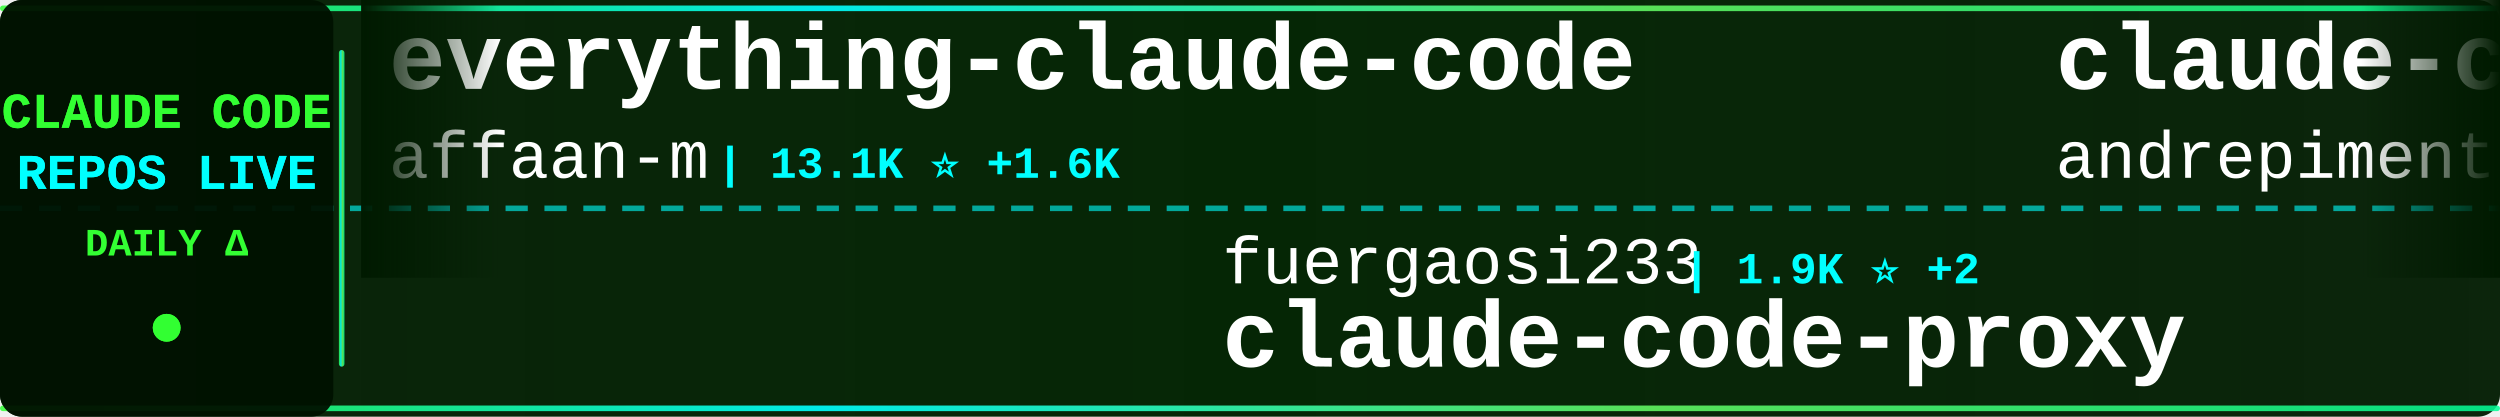
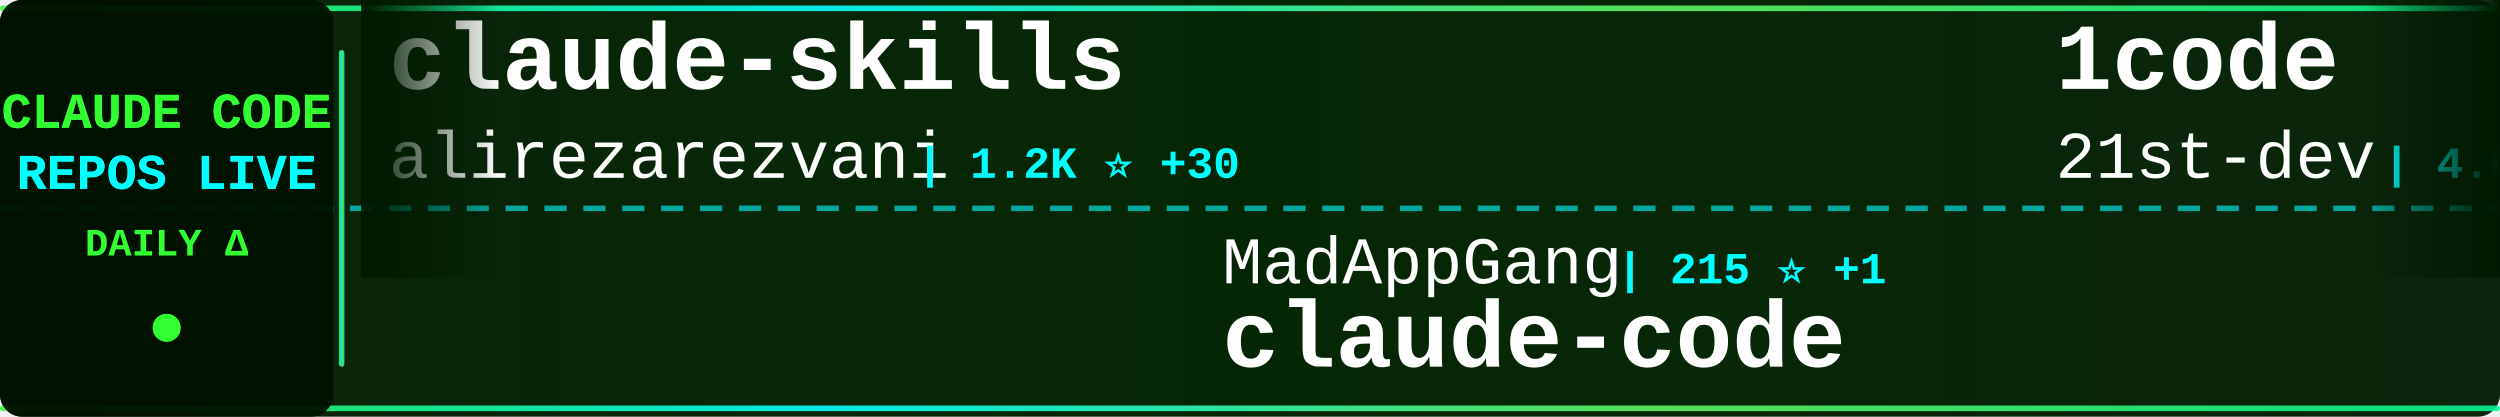
<svg xmlns="http://www.w3.org/2000/svg" width="900" height="150">
  <defs>
    <linearGradient id="tickerBg" x1="0%" y1="0%" x2="100%" y2="0%">
      <stop offset="0%" style="stop-color:#001a00;stop-opacity:0.95" />
      <stop offset="50%" style="stop-color:#002200;stop-opacity:0.98" />
      <stop offset="100%" style="stop-color:#001a00;stop-opacity:0.95" />
    </linearGradient>
    <linearGradient id="borderGrad" x1="0%" y1="0%" x2="100%" y2="0%">
      <stop offset="0%" style="stop-color:#33ff33;stop-opacity:0.85">
        <animate attributeName="stop-opacity" values="0.85;1;0.85" dur="2s" repeatCount="indefinite" />
      </stop>
      <stop offset="33%" style="stop-color:#00ffff;stop-opacity:0.9">
        <animate attributeName="stop-opacity" values="0.9;1;0.9" dur="2.2s" repeatCount="indefinite" />
      </stop>
      <stop offset="66%" style="stop-color:#66ff66;stop-opacity:0.85">
        <animate attributeName="stop-opacity" values="0.85;1;0.85" dur="1.8s" repeatCount="indefinite" />
      </stop>
      <stop offset="100%" style="stop-color:#00ff99;stop-opacity:0.85">
        <animate attributeName="stop-opacity" values="0.85;1;0.85" dur="2s" repeatCount="indefinite" />
      </stop>
    </linearGradient>
    <filter id="textGlow">
      <feGaussianBlur stdDeviation="0.1" result="coloredBlur" />
      <feMerge>
        <feMergeNode in="coloredBlur" />
        <feMergeNode in="SourceGraphic" />
      </feMerge>
    </filter>
    <filter id="metricGlow">
      <feGaussianBlur stdDeviation="0.2" result="coloredBlur" />
      <feMerge>
        <feMergeNode in="coloredBlur" />
        <feMergeNode in="SourceGraphic" />
      </feMerge>
    </filter>
    <linearGradient id="leftFade" x1="0%" y1="0%" x2="100%" y2="0%">
      <stop offset="0%" style="stop-color:#001a00;stop-opacity:1" />
      <stop offset="100%" style="stop-color:#001a00;stop-opacity:0" />
    </linearGradient>
    <linearGradient id="rightFade" x1="0%" y1="0%" x2="100%" y2="0%">
      <stop offset="0%" style="stop-color:#001a00;stop-opacity:0" />
      <stop offset="100%" style="stop-color:#001a00;stop-opacity:1" />
    </linearGradient>
  </defs>
  <rect width="900" height="150" fill="url(#tickerBg)" rx="8" />
  <rect x="0" y="2" width="900" height="2" fill="url(#borderGrad)" rx="1" />
  <rect x="0" y="146" width="900" height="2" fill="url(#borderGrad)" rx="1" />
  <line x1="0" y1="75" x2="900" y2="75" stroke="#00ffff" stroke-width="2" stroke-dasharray="8 6" opacity="0.6" />
  <rect x="0" y="0" width="120" height="150" fill="#001100" opacity="0.95" rx="8" />
  <text x="60" y="46" font-family="'Courier New', monospace" font-size="18" font-weight="bold" fill="#33ff33" text-anchor="middle" filter="url(#textGlow)">
    CLAUDE CODE
  </text>
  <text x="60" y="68" font-family="'Courier New', monospace" font-size="18" font-weight="bold" fill="#00ffff" text-anchor="middle" filter="url(#textGlow)">
    REPOS LIVE
  </text>
  <text x="60" y="92" font-family="'Courier New', monospace" font-size="14" font-weight="bold" fill="#33ff33" text-anchor="middle">
    DAILY Δ
  </text>
  <circle cx="60" cy="118" r="5" fill="#33ff33" filter="url(#metricGlow)">
    <animate attributeName="r" values="4;6;4" dur="1.5s" repeatCount="indefinite" />
    <animate attributeName="opacity" values="0.6;1;0.6" dur="1.5s" repeatCount="indefinite" />
  </circle>
  <rect x="122" y="18" width="2" height="114" fill="url(#borderGrad)" rx="1" />
  <clipPath id="tickerClip">
    <rect x="130" y="0" width="770" height="150" />
  </clipPath>
  <g clip-path="url(#tickerClip)">
    <g id="tickerItems">
      <animateTransform attributeName="transform" attributeType="XML" type="translate" from="0 0" to="-3000 0" dur="54s" repeatCount="indefinite" />
      <g transform="translate(0, 0)">
-         <text x="140" y="32" font-family="'Courier New', monospace" font-size="34" font-weight="bold" fill="#ffffff">everything-claude-code</text>
-         <text x="140" y="64" font-family="'Courier New', monospace" font-size="24" font-weight="normal" fill="#ffffff" opacity="1.0">affaan-m</text>
-         <text x="258" y="64" font-family="'Courier New', monospace" font-size="16" font-weight="bold" fill="#00ffff"> | 13.1K ⭐ +1.6K</text>
+         <text x="140" y="32" font-family="'Courier New', monospace" font-size="34" font-weight="bold" fill="#ffffff">claude-skills</text>
+         <text x="140" y="64" font-family="'Courier New', monospace" font-size="24" font-weight="normal" fill="#ffffff" opacity="1.0">alirezarezvani</text>
+         <text x="330" y="64" font-family="'Courier New', monospace" font-size="16" font-weight="bold" fill="#00ffff"> | 1.2K ⭐ +30</text>
      </g>
      <g transform="translate(300, 0)">
-         <text x="140" y="102" font-family="'Courier New', monospace" font-size="24" font-weight="normal" fill="#ffffff" opacity="1.0">fuergaosi233</text>
-         <text x="306" y="102" font-family="'Courier New', monospace" font-size="16" font-weight="bold" fill="#00ffff"> | 1.9K ⭐ +2</text>
-         <text x="140" y="132" font-family="'Courier New', monospace" font-size="34" font-weight="bold" fill="#ffffff">claude-code-proxy</text>
+         <text x="140" y="102" font-family="'Courier New', monospace" font-size="24" font-weight="normal" fill="#ffffff" opacity="1.0">MadAppGang</text>
+         <text x="282" y="102" font-family="'Courier New', monospace" font-size="16" font-weight="bold" fill="#00ffff"> | 215 ⭐ +1</text>
+         <text x="140" y="132" font-family="'Courier New', monospace" font-size="34" font-weight="bold" fill="#ffffff">claude-code</text>
      </g>
      <g transform="translate(600, 0)">
-         <text x="140" y="32" font-family="'Courier New', monospace" font-size="34" font-weight="bold" fill="#ffffff">claude-code-chat</text>
-         <text x="140" y="64" font-family="'Courier New', monospace" font-size="24" font-weight="normal" fill="#ffffff" opacity="1.0">andrepimenta</text>
-         <text x="306" y="64" font-family="'Courier New', monospace" font-size="16" font-weight="bold" fill="#00ffff"> | 977 ⭐ +1</text>
+         <text x="140" y="32" font-family="'Courier New', monospace" font-size="34" font-weight="bold" fill="#ffffff">1code</text>
+         <text x="140" y="64" font-family="'Courier New', monospace" font-size="24" font-weight="normal" fill="#ffffff" opacity="1.0">21st-dev</text>
+         <text x="258" y="64" font-family="'Courier New', monospace" font-size="16" font-weight="bold" fill="#00ffff"> | 4.0K ⭐</text>
      </g>
      <g transform="translate(900, 0)">
-         <text x="140" y="102" font-family="'Courier New', monospace" font-size="24" font-weight="normal" fill="#ffffff" opacity="1.0">disler</text>
-         <text x="234" y="102" font-family="'Courier New', monospace" font-size="16" font-weight="bold" fill="#00ffff"> | 2.1K ⭐ +1</text>
-         <text x="140" y="132" font-family="'Courier New', monospace" font-size="34" font-weight="bold" fill="#ffffff">claude-code-hooks-master...</text>
+         <text x="140" y="102" font-family="'Courier New', monospace" font-size="24" font-weight="normal" fill="#ffffff" opacity="1.0">anthropics</text>
+         <text x="282" y="102" font-family="'Courier New', monospace" font-size="16" font-weight="bold" fill="#00ffff"> | 4.6K ⭐ +27</text>
+         <text x="140" y="132" font-family="'Courier New', monospace" font-size="34" font-weight="bold" fill="#ffffff">claude-plugins-official</text>
      </g>
      <g transform="translate(1200, 0)">
-         <text x="140" y="32" font-family="'Courier New', monospace" font-size="34" font-weight="bold" fill="#ffffff">ralph</text>
-         <text x="140" y="64" font-family="'Courier New', monospace" font-size="24" font-weight="normal" fill="#ffffff" opacity="1.0">snarktank</text>
-         <text x="270" y="64" font-family="'Courier New', monospace" font-size="16" font-weight="bold" fill="#00ffff"> | 6.5K ⭐ +127</text>
+         <text x="140" y="32" font-family="'Courier New', monospace" font-size="34" font-weight="bold" fill="#ffffff">superpowers</text>
+         <text x="140" y="64" font-family="'Courier New', monospace" font-size="24" font-weight="normal" fill="#ffffff" opacity="1.0">obra</text>
+         <text x="210" y="64" font-family="'Courier New', monospace" font-size="16" font-weight="bold" fill="#00ffff"> | 33.0K ⭐ +365</text>
      </g>
      <g transform="translate(1500, 0)">
-         <text x="140" y="102" font-family="'Courier New', monospace" font-size="24" font-weight="normal" fill="#ffffff" opacity="1.0">code-yeongyu</text>
-         <text x="306" y="102" font-family="'Courier New', monospace" font-size="16" font-weight="bold" fill="#00ffff"> | 21.6K ⭐ +198</text>
-         <text x="140" y="132" font-family="'Courier New', monospace" font-size="34" font-weight="bold" fill="#ffffff">oh-my-opencode</text>
+         <text x="140" y="102" font-family="'Courier New', monospace" font-size="24" font-weight="normal" fill="#ffffff" opacity="1.0">Cranot</text>
+         <text x="234" y="102" font-family="'Courier New', monospace" font-size="16" font-weight="bold" fill="#00ffff"> | 2.3K ⭐ +4</text>
+         <text x="140" y="132" font-family="'Courier New', monospace" font-size="34" font-weight="bold" fill="#ffffff">claude-code-guide</text>
      </g>
      <g transform="translate(1800, 0)">
-         <text x="140" y="32" font-family="'Courier New', monospace" font-size="34" font-weight="bold" fill="#ffffff">awesome-claude-skills</text>
-         <text x="140" y="64" font-family="'Courier New', monospace" font-size="24" font-weight="normal" fill="#ffffff" opacity="1.0">ComposioHQ</text>
-         <text x="282" y="64" font-family="'Courier New', monospace" font-size="16" font-weight="bold" fill="#00ffff"> | 23.7K ⭐ +220</text>
+         <text x="140" y="32" font-family="'Courier New', monospace" font-size="34" font-weight="bold" fill="#ffffff">superdesign</text>
+         <text x="140" y="64" font-family="'Courier New', monospace" font-size="24" font-weight="normal" fill="#ffffff" opacity="1.0">superdesigndev</text>
+         <text x="330" y="64" font-family="'Courier New', monospace" font-size="16" font-weight="bold" fill="#00ffff"> | 5.8K ⭐ +6</text>
      </g>
      <g transform="translate(2100, 0)">
-         <text x="140" y="102" font-family="'Courier New', monospace" font-size="24" font-weight="normal" fill="#ffffff" opacity="1.0">breaking-brake</text>
-         <text x="330" y="102" font-family="'Courier New', monospace" font-size="16" font-weight="bold" fill="#00ffff"> | 3.0K ⭐ +17</text>
-         <text x="140" y="132" font-family="'Courier New', monospace" font-size="34" font-weight="bold" fill="#ffffff">cc-wf-studio</text>
+         <text x="140" y="102" font-family="'Courier New', monospace" font-size="24" font-weight="normal" fill="#ffffff" opacity="1.0">jeremylongshore</text>
+         <text x="342" y="102" font-family="'Courier New', monospace" font-size="16" font-weight="bold" fill="#00ffff"> | 1.0K ⭐ +5</text>
+         <text x="140" y="132" font-family="'Courier New', monospace" font-size="34" font-weight="bold" fill="#ffffff">claude-code-plugins-plus...</text>
      </g>
      <g transform="translate(2400, 0)">
-         <text x="140" y="32" font-family="'Courier New', monospace" font-size="34" font-weight="bold" fill="#ffffff">claudecodeui</text>
-         <text x="140" y="64" font-family="'Courier New', monospace" font-size="24" font-weight="normal" fill="#ffffff" opacity="1.0">siteboon</text>
-         <text x="258" y="64" font-family="'Courier New', monospace" font-size="16" font-weight="bold" fill="#00ffff"> | 5.6K ⭐ +6</text>
+         <text x="140" y="32" font-family="'Courier New', monospace" font-size="34" font-weight="bold" fill="#ffffff">claude-code-configs</text>
+         <text x="140" y="64" font-family="'Courier New', monospace" font-size="24" font-weight="normal" fill="#ffffff" opacity="1.0">Matt-Dionis</text>
+         <text x="294" y="64" font-family="'Courier New', monospace" font-size="16" font-weight="bold" fill="#00ffff"> | 604 ⭐</text>
      </g>
      <g transform="translate(2700, 0)">
-         <text x="140" y="102" font-family="'Courier New', monospace" font-size="24" font-weight="normal" fill="#ffffff" opacity="1.0">ericbuess</text>
-         <text x="270" y="102" font-family="'Courier New', monospace" font-size="16" font-weight="bold" fill="#00ffff"> | 571 ⭐</text>
-         <text x="140" y="132" font-family="'Courier New', monospace" font-size="34" font-weight="bold" fill="#ffffff">claude-code-docs</text>
+         <text x="140" y="102" font-family="'Courier New', monospace" font-size="24" font-weight="normal" fill="#ffffff" opacity="1.0">shareAI-lab</text>
+         <text x="294" y="102" font-family="'Courier New', monospace" font-size="16" font-weight="bold" fill="#00ffff"> | 14.9K ⭐ +35</text>
+         <text x="140" y="132" font-family="'Courier New', monospace" font-size="34" font-weight="bold" fill="#ffffff">learn-claude-code</text>
      </g>
      <g transform="translate(3000, 0)">
-         <text x="140" y="32" font-family="'Courier New', monospace" font-size="34" font-weight="bold" fill="#ffffff">everything-claude-code</text>
-         <text x="140" y="64" font-family="'Courier New', monospace" font-size="24" font-weight="normal" fill="#ffffff" opacity="1.0">affaan-m</text>
-         <text x="258" y="64" font-family="'Courier New', monospace" font-size="16" font-weight="bold" fill="#00ffff"> | 13.1K ⭐ +1.6K</text>
+         <text x="140" y="32" font-family="'Courier New', monospace" font-size="34" font-weight="bold" fill="#ffffff">claude-skills</text>
+         <text x="140" y="64" font-family="'Courier New', monospace" font-size="24" font-weight="normal" fill="#ffffff" opacity="1.0">alirezarezvani</text>
+         <text x="330" y="64" font-family="'Courier New', monospace" font-size="16" font-weight="bold" fill="#00ffff"> | 1.2K ⭐ +30</text>
      </g>
      <g transform="translate(3300, 0)">
-         <text x="140" y="102" font-family="'Courier New', monospace" font-size="24" font-weight="normal" fill="#ffffff" opacity="1.0">fuergaosi233</text>
-         <text x="306" y="102" font-family="'Courier New', monospace" font-size="16" font-weight="bold" fill="#00ffff"> | 1.9K ⭐ +2</text>
-         <text x="140" y="132" font-family="'Courier New', monospace" font-size="34" font-weight="bold" fill="#ffffff">claude-code-proxy</text>
+         <text x="140" y="102" font-family="'Courier New', monospace" font-size="24" font-weight="normal" fill="#ffffff" opacity="1.0">MadAppGang</text>
+         <text x="282" y="102" font-family="'Courier New', monospace" font-size="16" font-weight="bold" fill="#00ffff"> | 215 ⭐ +1</text>
+         <text x="140" y="132" font-family="'Courier New', monospace" font-size="34" font-weight="bold" fill="#ffffff">claude-code</text>
      </g>
      <g transform="translate(3600, 0)">
-         <text x="140" y="32" font-family="'Courier New', monospace" font-size="34" font-weight="bold" fill="#ffffff">claude-code-chat</text>
-         <text x="140" y="64" font-family="'Courier New', monospace" font-size="24" font-weight="normal" fill="#ffffff" opacity="1.0">andrepimenta</text>
-         <text x="306" y="64" font-family="'Courier New', monospace" font-size="16" font-weight="bold" fill="#00ffff"> | 977 ⭐ +1</text>
+         <text x="140" y="32" font-family="'Courier New', monospace" font-size="34" font-weight="bold" fill="#ffffff">1code</text>
+         <text x="140" y="64" font-family="'Courier New', monospace" font-size="24" font-weight="normal" fill="#ffffff" opacity="1.0">21st-dev</text>
+         <text x="258" y="64" font-family="'Courier New', monospace" font-size="16" font-weight="bold" fill="#00ffff"> | 4.0K ⭐</text>
      </g>
      <g transform="translate(3900, 0)">
-         <text x="140" y="102" font-family="'Courier New', monospace" font-size="24" font-weight="normal" fill="#ffffff" opacity="1.0">disler</text>
-         <text x="234" y="102" font-family="'Courier New', monospace" font-size="16" font-weight="bold" fill="#00ffff"> | 2.1K ⭐ +1</text>
-         <text x="140" y="132" font-family="'Courier New', monospace" font-size="34" font-weight="bold" fill="#ffffff">claude-code-hooks-master...</text>
+         <text x="140" y="102" font-family="'Courier New', monospace" font-size="24" font-weight="normal" fill="#ffffff" opacity="1.0">anthropics</text>
+         <text x="282" y="102" font-family="'Courier New', monospace" font-size="16" font-weight="bold" fill="#00ffff"> | 4.6K ⭐ +27</text>
+         <text x="140" y="132" font-family="'Courier New', monospace" font-size="34" font-weight="bold" fill="#ffffff">claude-plugins-official</text>
      </g>
    </g>
  </g>
  <rect x="130" y="0" width="50" height="100" fill="url(#leftFade)" />
  <rect x="850" y="0" width="50" height="100" fill="url(#rightFade)" />
</svg>
